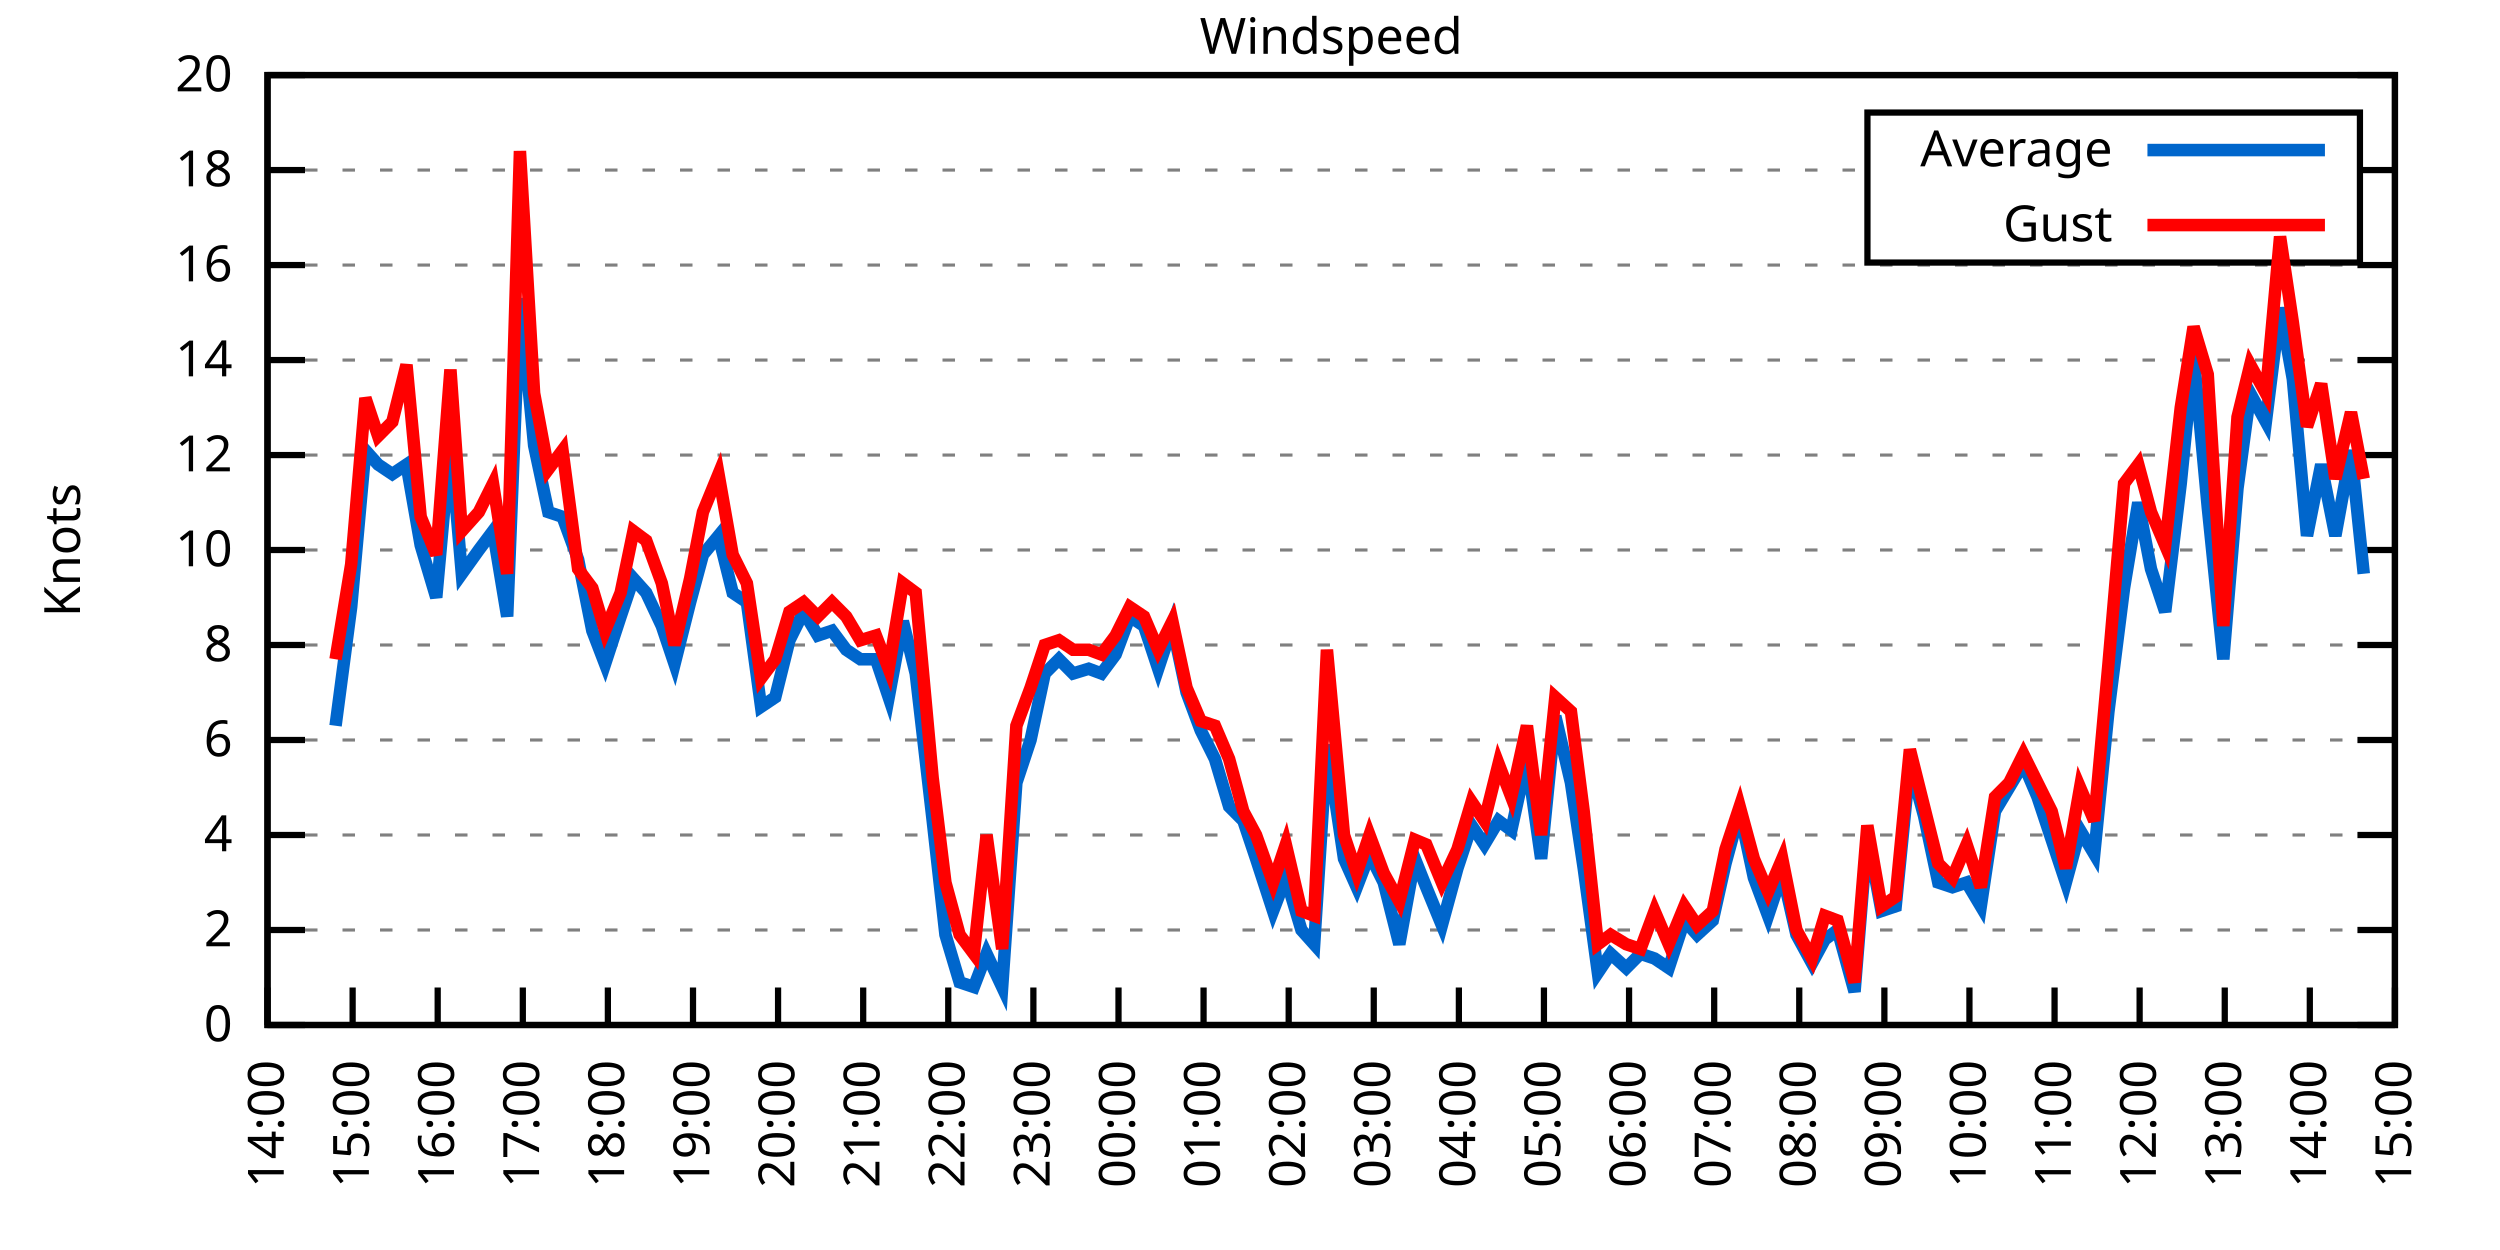
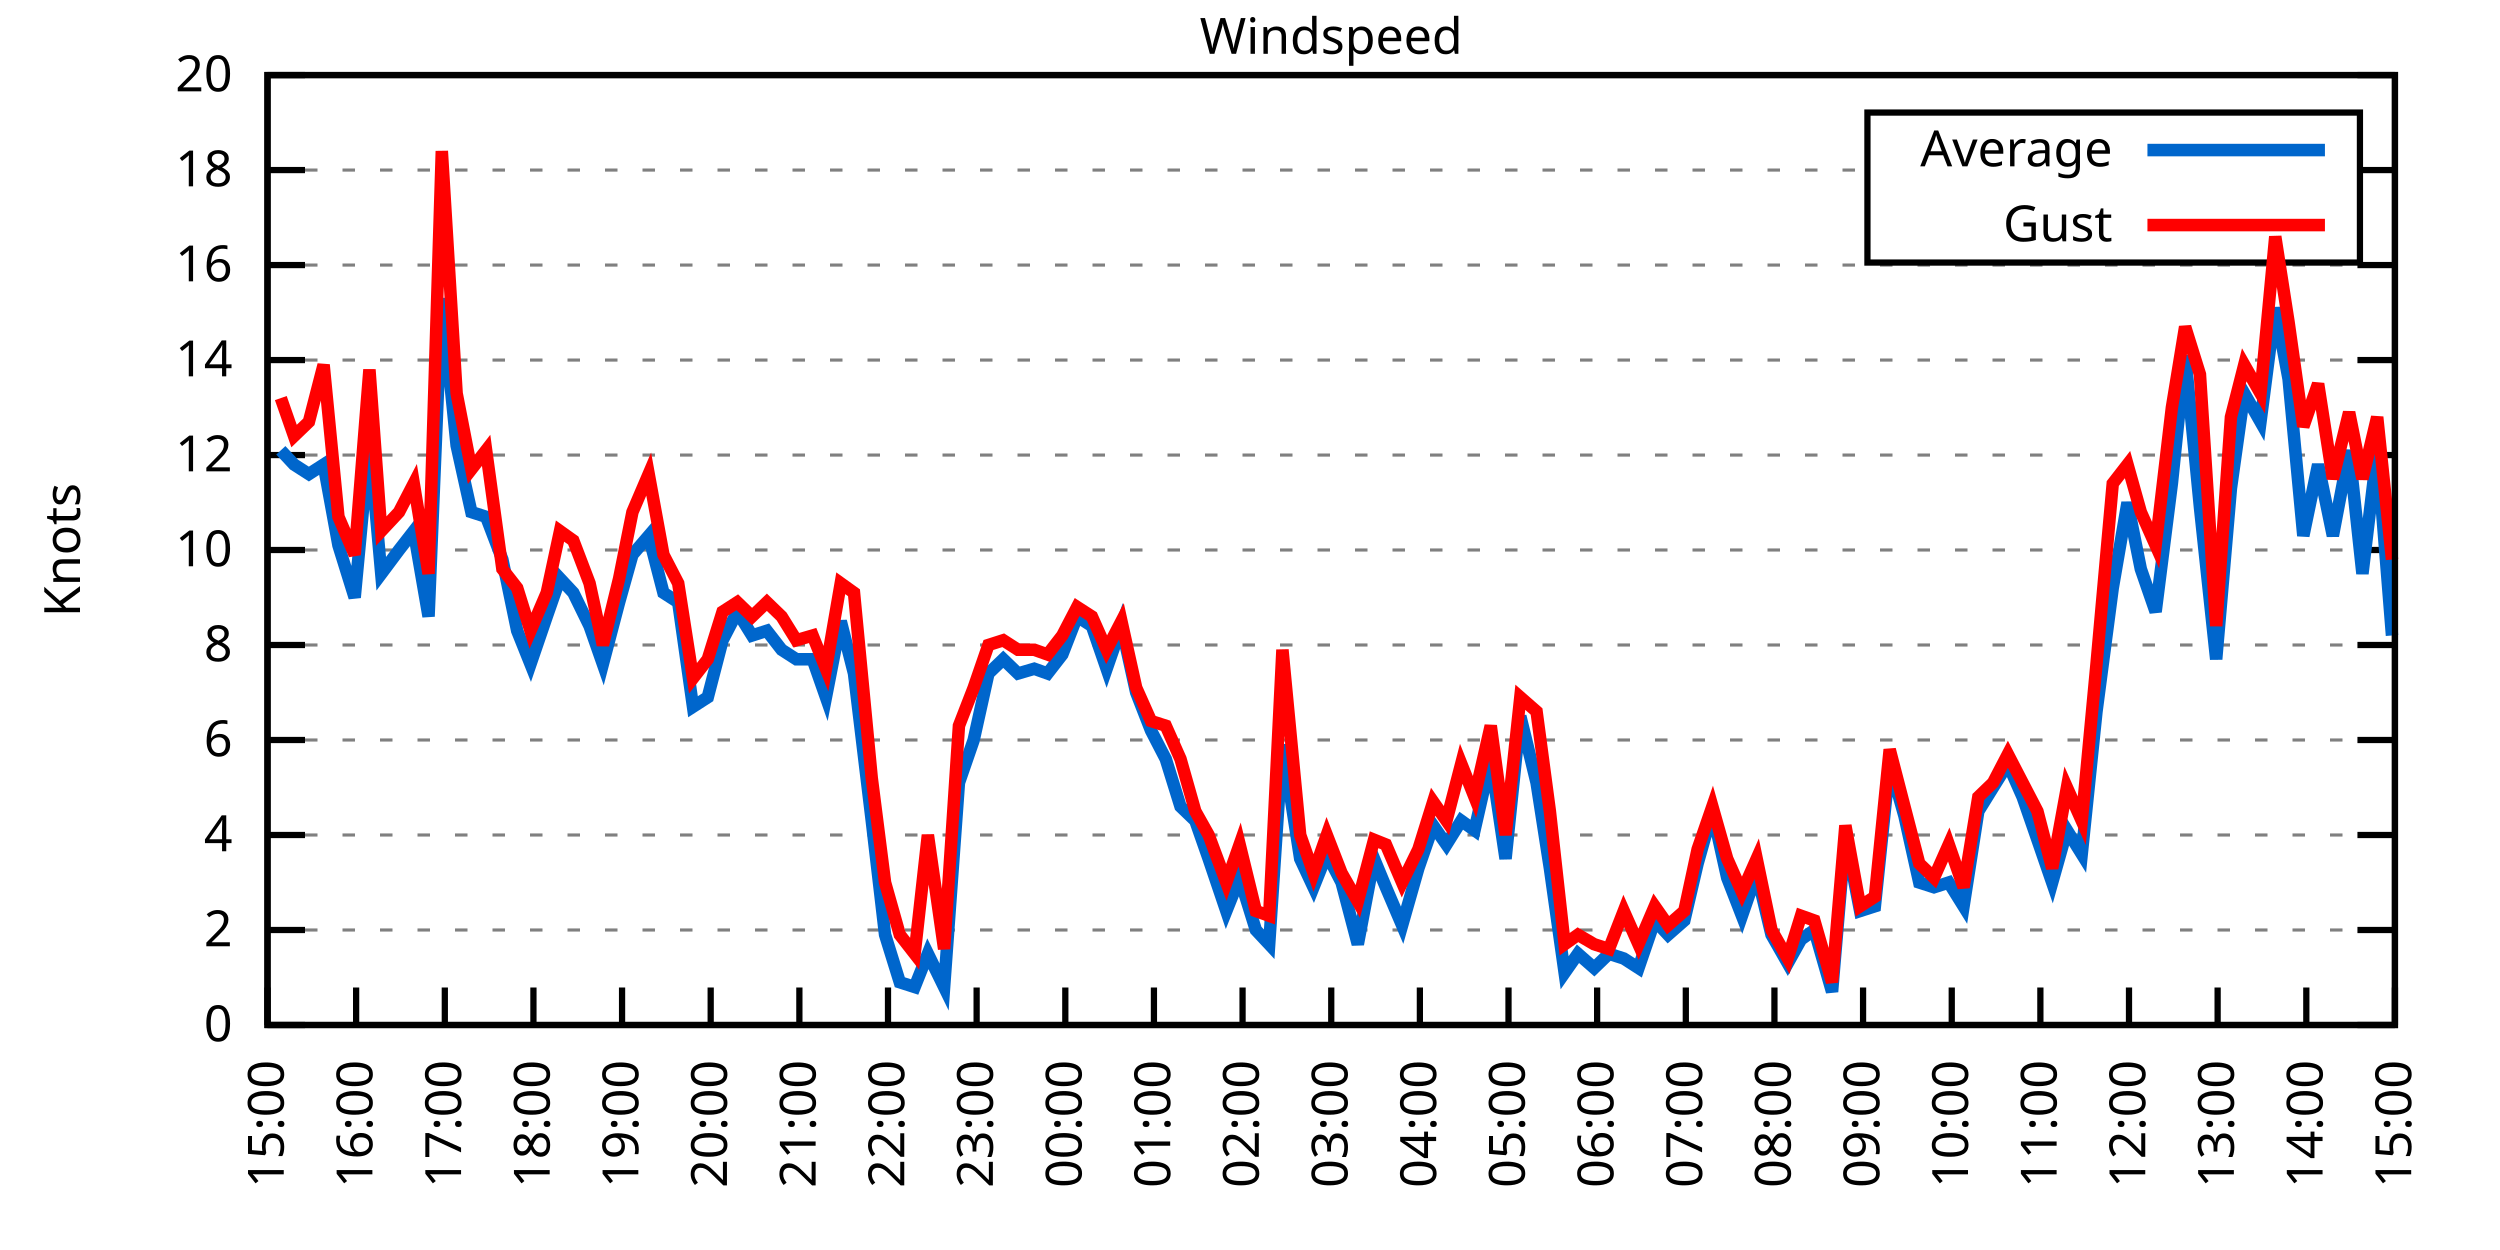
<svg xmlns="http://www.w3.org/2000/svg" xmlns:xlink="http://www.w3.org/1999/xlink" width="400" height="200" viewBox="0 0 400 200">
  <g id="gnuplot_canvas">
    <rect x="0" y="0" width="400" height="200" fill="none" />
    <defs>
      <circle id="gpDot" r="0.5" stroke-width="0.5" stroke="currentColor" />
      <path id="gpPt0" stroke-width="0.333" stroke="currentColor" d="M-1,0 h2 M0,-1 v2" />
      <path id="gpPt1" stroke-width="0.333" stroke="currentColor" d="M-1,-1 L1,1 M1,-1 L-1,1" />
      <path id="gpPt2" stroke-width="0.333" stroke="currentColor" d="M-1,0 L1,0 M0,-1 L0,1 M-1,-1 L1,1 M-1,1 L1,-1" />
      <rect id="gpPt3" stroke-width="0.333" stroke="currentColor" x="-1" y="-1" width="2" height="2" />
      <rect id="gpPt4" stroke-width="0.333" stroke="currentColor" fill="currentColor" x="-1" y="-1" width="2" height="2" />
      <circle id="gpPt5" stroke-width="0.333" stroke="currentColor" cx="0" cy="0" r="1" />
      <use xlink:href="#gpPt5" id="gpPt6" fill="currentColor" stroke="none" />
      <path id="gpPt7" stroke-width="0.333" stroke="currentColor" d="M0,-1.33 L-1.33,0.67 L1.33,0.67 z" />
      <use xlink:href="#gpPt7" id="gpPt8" fill="currentColor" stroke="none" />
      <use xlink:href="#gpPt7" id="gpPt9" stroke="currentColor" transform="rotate(180)" />
      <use xlink:href="#gpPt9" id="gpPt10" fill="currentColor" stroke="none" />
      <use xlink:href="#gpPt3" id="gpPt11" stroke="currentColor" transform="rotate(45)" />
      <use xlink:href="#gpPt11" id="gpPt12" fill="currentColor" stroke="none" />
      <path id="gpPt13" stroke-width="0.333" stroke="currentColor" d="M0,1.330 L1.265,0.411 L0.782,-1.067 L-0.782,-1.076 L-1.265,0.411 z" />
      <use xlink:href="#gpPt13" id="gpPt14" fill="currentColor" stroke="none" />
      <filter id="textbox" filterUnits="objectBoundingBox" x="0" y="0" height="1" width="1">
        <feFlood flood-color="white" flood-opacity="1" result="bgnd" />
        <feComposite in="SourceGraphic" in2="bgnd" operator="atop" />
      </filter>
      <filter id="greybox" filterUnits="objectBoundingBox" x="0" y="0" height="1" width="1">
        <feFlood flood-color="lightgrey" flood-opacity="1" result="grey" />
        <feComposite in="SourceGraphic" in2="grey" operator="atop" />
      </filter>
    </defs>
    <g fill="none" color="white" stroke="currentColor" stroke-width="1.00" stroke-linecap="butt" stroke-linejoin="miter">
</g>
    <g fill="none" color="black" stroke="currentColor" stroke-width="1.00" stroke-linecap="butt" stroke-linejoin="miter">
      <g stroke="none" shape-rendering="crispEdges">
        <polygon fill="rgb(255, 255, 255)" points="42.80,164.00 383.18,164.00 383.18,12.02 42.80,12.02 " />
      </g>
    </g>
    <g fill="none" color="black" stroke="currentColor" stroke-width="1.00" stroke-linecap="butt" stroke-linejoin="miter">
</g>
    <g fill="none" color="black" stroke="black" stroke-width="0.50" stroke-linecap="butt" stroke-linejoin="miter">
</g>
    <g fill="none" color="gray" stroke="currentColor" stroke-width="0.50" stroke-linecap="butt" stroke-linejoin="miter">
      <path stroke="gray" stroke-dasharray="2,4" class="gridline" d="M42.80,164.00 L383.19,164.00  " />
    </g>
    <g fill="none" color="gray" stroke="gray" stroke-width="1.00" stroke-linecap="butt" stroke-linejoin="miter">
</g>
    <g fill="none" color="black" stroke="currentColor" stroke-width="1.00" stroke-linecap="butt" stroke-linejoin="miter">
      <path stroke="black" d="M42.80,164.00 L48.80,164.00 M383.19,164.00 L377.19,164.00  " />
      <g transform="translate(37.20,166.60)" stroke="none" fill="black" font-family="Sans" font-size="8.00" text-anchor="end">
        <text>
          <tspan font-family="Sans"> 0</tspan>
        </text>
      </g>
    </g>
    <g fill="none" color="black" stroke="currentColor" stroke-width="1.00" stroke-linecap="butt" stroke-linejoin="miter">
</g>
    <g fill="none" color="black" stroke="black" stroke-width="0.50" stroke-linecap="butt" stroke-linejoin="miter">
</g>
    <g fill="none" color="gray" stroke="currentColor" stroke-width="0.50" stroke-linecap="butt" stroke-linejoin="miter">
      <path stroke="gray" stroke-dasharray="2,4" class="gridline" d="M42.80,148.80 L383.19,148.80  " />
    </g>
    <g fill="none" color="gray" stroke="gray" stroke-width="1.00" stroke-linecap="butt" stroke-linejoin="miter">
</g>
    <g fill="none" color="black" stroke="currentColor" stroke-width="1.00" stroke-linecap="butt" stroke-linejoin="miter">
      <path stroke="black" d="M42.80,148.80 L48.80,148.80 M383.19,148.80 L377.19,148.80  " />
      <g transform="translate(37.20,151.40)" stroke="none" fill="black" font-family="Sans" font-size="8.00" text-anchor="end">
        <text>
          <tspan font-family="Sans"> 2</tspan>
        </text>
      </g>
    </g>
    <g fill="none" color="black" stroke="currentColor" stroke-width="1.00" stroke-linecap="butt" stroke-linejoin="miter">
</g>
    <g fill="none" color="black" stroke="black" stroke-width="0.50" stroke-linecap="butt" stroke-linejoin="miter">
</g>
    <g fill="none" color="gray" stroke="currentColor" stroke-width="0.50" stroke-linecap="butt" stroke-linejoin="miter">
      <path stroke="gray" stroke-dasharray="2,4" class="gridline" d="M42.80,133.60 L383.19,133.60  " />
    </g>
    <g fill="none" color="gray" stroke="gray" stroke-width="1.00" stroke-linecap="butt" stroke-linejoin="miter">
</g>
    <g fill="none" color="black" stroke="currentColor" stroke-width="1.00" stroke-linecap="butt" stroke-linejoin="miter">
      <path stroke="black" d="M42.80,133.60 L48.80,133.60 M383.19,133.60 L377.19,133.60  " />
      <g transform="translate(37.20,136.20)" stroke="none" fill="black" font-family="Sans" font-size="8.00" text-anchor="end">
        <text>
          <tspan font-family="Sans"> 4</tspan>
        </text>
      </g>
    </g>
    <g fill="none" color="black" stroke="currentColor" stroke-width="1.00" stroke-linecap="butt" stroke-linejoin="miter">
</g>
    <g fill="none" color="black" stroke="black" stroke-width="0.50" stroke-linecap="butt" stroke-linejoin="miter">
</g>
    <g fill="none" color="gray" stroke="currentColor" stroke-width="0.50" stroke-linecap="butt" stroke-linejoin="miter">
      <path stroke="gray" stroke-dasharray="2,4" class="gridline" d="M42.80,118.40 L383.19,118.40  " />
    </g>
    <g fill="none" color="gray" stroke="gray" stroke-width="1.00" stroke-linecap="butt" stroke-linejoin="miter">
</g>
    <g fill="none" color="black" stroke="currentColor" stroke-width="1.00" stroke-linecap="butt" stroke-linejoin="miter">
      <path stroke="black" d="M42.80,118.40 L48.80,118.40 M383.19,118.40 L377.19,118.40  " />
      <g transform="translate(37.20,121.00)" stroke="none" fill="black" font-family="Sans" font-size="8.00" text-anchor="end">
        <text>
          <tspan font-family="Sans"> 6</tspan>
        </text>
      </g>
    </g>
    <g fill="none" color="black" stroke="currentColor" stroke-width="1.00" stroke-linecap="butt" stroke-linejoin="miter">
</g>
    <g fill="none" color="black" stroke="black" stroke-width="0.50" stroke-linecap="butt" stroke-linejoin="miter">
</g>
    <g fill="none" color="gray" stroke="currentColor" stroke-width="0.50" stroke-linecap="butt" stroke-linejoin="miter">
      <path stroke="gray" stroke-dasharray="2,4" class="gridline" d="M42.80,103.20 L383.19,103.20  " />
    </g>
    <g fill="none" color="gray" stroke="gray" stroke-width="1.00" stroke-linecap="butt" stroke-linejoin="miter">
</g>
    <g fill="none" color="black" stroke="currentColor" stroke-width="1.00" stroke-linecap="butt" stroke-linejoin="miter">
      <path stroke="black" d="M42.80,103.20 L48.80,103.20 M383.19,103.20 L377.19,103.20  " />
      <g transform="translate(37.20,105.80)" stroke="none" fill="black" font-family="Sans" font-size="8.00" text-anchor="end">
        <text>
          <tspan font-family="Sans"> 8</tspan>
        </text>
      </g>
    </g>
    <g fill="none" color="black" stroke="currentColor" stroke-width="1.00" stroke-linecap="butt" stroke-linejoin="miter">
</g>
    <g fill="none" color="black" stroke="black" stroke-width="0.50" stroke-linecap="butt" stroke-linejoin="miter">
</g>
    <g fill="none" color="gray" stroke="currentColor" stroke-width="0.50" stroke-linecap="butt" stroke-linejoin="miter">
      <path stroke="gray" stroke-dasharray="2,4" class="gridline" d="M42.80,88.00 L383.19,88.00  " />
    </g>
    <g fill="none" color="gray" stroke="gray" stroke-width="1.00" stroke-linecap="butt" stroke-linejoin="miter">
</g>
    <g fill="none" color="black" stroke="currentColor" stroke-width="1.00" stroke-linecap="butt" stroke-linejoin="miter">
      <path stroke="black" d="M42.80,88.00 L48.80,88.00 M383.19,88.00 L377.19,88.00  " />
      <g transform="translate(37.20,90.60)" stroke="none" fill="black" font-family="Sans" font-size="8.00" text-anchor="end">
        <text>
          <tspan font-family="Sans"> 10</tspan>
        </text>
      </g>
    </g>
    <g fill="none" color="black" stroke="currentColor" stroke-width="1.00" stroke-linecap="butt" stroke-linejoin="miter">
</g>
    <g fill="none" color="black" stroke="black" stroke-width="0.50" stroke-linecap="butt" stroke-linejoin="miter">
</g>
    <g fill="none" color="gray" stroke="currentColor" stroke-width="0.50" stroke-linecap="butt" stroke-linejoin="miter">
      <path stroke="gray" stroke-dasharray="2,4" class="gridline" d="M42.80,72.81 L383.19,72.81  " />
    </g>
    <g fill="none" color="gray" stroke="gray" stroke-width="1.00" stroke-linecap="butt" stroke-linejoin="miter">
</g>
    <g fill="none" color="black" stroke="currentColor" stroke-width="1.00" stroke-linecap="butt" stroke-linejoin="miter">
      <path stroke="black" d="M42.80,72.81 L48.80,72.81 M383.19,72.81 L377.19,72.81  " />
      <g transform="translate(37.20,75.41)" stroke="none" fill="black" font-family="Sans" font-size="8.00" text-anchor="end">
        <text>
          <tspan font-family="Sans"> 12</tspan>
        </text>
      </g>
    </g>
    <g fill="none" color="black" stroke="currentColor" stroke-width="1.00" stroke-linecap="butt" stroke-linejoin="miter">
</g>
    <g fill="none" color="black" stroke="black" stroke-width="0.50" stroke-linecap="butt" stroke-linejoin="miter">
</g>
    <g fill="none" color="gray" stroke="currentColor" stroke-width="0.50" stroke-linecap="butt" stroke-linejoin="miter">
      <path stroke="gray" stroke-dasharray="2,4" class="gridline" d="M42.80,57.61 L383.19,57.61  " />
    </g>
    <g fill="none" color="gray" stroke="gray" stroke-width="1.00" stroke-linecap="butt" stroke-linejoin="miter">
</g>
    <g fill="none" color="black" stroke="currentColor" stroke-width="1.00" stroke-linecap="butt" stroke-linejoin="miter">
      <path stroke="black" d="M42.80,57.61 L48.80,57.61 M383.19,57.61 L377.19,57.61  " />
      <g transform="translate(37.20,60.21)" stroke="none" fill="black" font-family="Sans" font-size="8.00" text-anchor="end">
        <text>
          <tspan font-family="Sans"> 14</tspan>
        </text>
      </g>
    </g>
    <g fill="none" color="black" stroke="currentColor" stroke-width="1.00" stroke-linecap="butt" stroke-linejoin="miter">
</g>
    <g fill="none" color="black" stroke="black" stroke-width="0.50" stroke-linecap="butt" stroke-linejoin="miter">
</g>
    <g fill="none" color="gray" stroke="currentColor" stroke-width="0.50" stroke-linecap="butt" stroke-linejoin="miter">
      <path stroke="gray" stroke-dasharray="2,4" class="gridline" d="M42.80,42.41 L383.19,42.41  " />
    </g>
    <g fill="none" color="gray" stroke="gray" stroke-width="1.00" stroke-linecap="butt" stroke-linejoin="miter">
</g>
    <g fill="none" color="black" stroke="currentColor" stroke-width="1.00" stroke-linecap="butt" stroke-linejoin="miter">
      <path stroke="black" d="M42.80,42.41 L48.80,42.41 M383.19,42.41 L377.19,42.41  " />
      <g transform="translate(37.20,45.01)" stroke="none" fill="black" font-family="Sans" font-size="8.00" text-anchor="end">
        <text>
          <tspan font-family="Sans"> 16</tspan>
        </text>
      </g>
    </g>
    <g fill="none" color="black" stroke="currentColor" stroke-width="1.00" stroke-linecap="butt" stroke-linejoin="miter">
</g>
    <g fill="none" color="black" stroke="black" stroke-width="0.50" stroke-linecap="butt" stroke-linejoin="miter">
</g>
    <g fill="none" color="gray" stroke="currentColor" stroke-width="0.50" stroke-linecap="butt" stroke-linejoin="miter">
      <path stroke="gray" stroke-dasharray="2,4" class="gridline" d="M42.80,27.21 L298.79,27.21 M377.59,27.21 L383.19,27.21  " />
    </g>
    <g fill="none" color="gray" stroke="gray" stroke-width="1.00" stroke-linecap="butt" stroke-linejoin="miter">
</g>
    <g fill="none" color="black" stroke="currentColor" stroke-width="1.00" stroke-linecap="butt" stroke-linejoin="miter">
      <path stroke="black" d="M42.80,27.21 L48.80,27.21 M383.19,27.21 L377.19,27.21  " />
      <g transform="translate(37.20,29.81)" stroke="none" fill="black" font-family="Sans" font-size="8.00" text-anchor="end">
        <text>
          <tspan font-family="Sans"> 18</tspan>
        </text>
      </g>
    </g>
    <g fill="none" color="black" stroke="currentColor" stroke-width="1.00" stroke-linecap="butt" stroke-linejoin="miter">
</g>
    <g fill="none" color="black" stroke="black" stroke-width="0.50" stroke-linecap="butt" stroke-linejoin="miter">
</g>
    <g fill="none" color="gray" stroke="currentColor" stroke-width="0.50" stroke-linecap="butt" stroke-linejoin="miter">
      <path stroke="gray" stroke-dasharray="2,4" class="gridline" d="M42.80,12.01 L383.19,12.01  " />
    </g>
    <g fill="none" color="gray" stroke="gray" stroke-width="1.00" stroke-linecap="butt" stroke-linejoin="miter">
</g>
    <g fill="none" color="black" stroke="currentColor" stroke-width="1.00" stroke-linecap="butt" stroke-linejoin="miter">
      <path stroke="black" d="M42.80,12.01 L48.80,12.01 M383.19,12.01 L377.19,12.01  " />
      <g transform="translate(37.20,14.61)" stroke="none" fill="black" font-family="Sans" font-size="8.00" text-anchor="end">
        <text>
          <tspan font-family="Sans"> 20</tspan>
        </text>
      </g>
    </g>
    <g fill="none" color="black" stroke="currentColor" stroke-width="1.00" stroke-linecap="butt" stroke-linejoin="miter">
      <path stroke="black" d="M42.80,164.00 L42.80,158.00  " />
      <g transform="translate(45.40,169.60) rotate(270.00)" stroke="none" fill="black" font-family="Sans" font-size="8.00" text-anchor="end">
        <text>
-           <tspan font-family="Sans">14:00</tspan>
-         </text>
-       </g>
-     </g>
-     <g fill="none" color="black" stroke="currentColor" stroke-width="1.00" stroke-linecap="butt" stroke-linejoin="miter">
-       <path stroke="black" d="M56.42,164.00 L56.42,158.00  " />
-       <g transform="translate(59.02,169.60) rotate(270.00)" stroke="none" fill="black" font-family="Sans" font-size="8.00" text-anchor="end">
-         <text>
          <tspan font-family="Sans">15:00</tspan>
        </text>
      </g>
    </g>
    <g fill="none" color="black" stroke="currentColor" stroke-width="1.00" stroke-linecap="butt" stroke-linejoin="miter">
-       <path stroke="black" d="M70.03,164.00 L70.03,158.00  " />
-       <g transform="translate(72.63,169.60) rotate(270.00)" stroke="none" fill="black" font-family="Sans" font-size="8.00" text-anchor="end">
+       <path stroke="black" d="M56.98,164.00 L56.98,158.00  " />
+       <g transform="translate(59.58,169.60) rotate(270.00)" stroke="none" fill="black" font-family="Sans" font-size="8.00" text-anchor="end">
        <text>
          <tspan font-family="Sans">16:00</tspan>
        </text>
      </g>
    </g>
    <g fill="none" color="black" stroke="currentColor" stroke-width="1.00" stroke-linecap="butt" stroke-linejoin="miter">
-       <path stroke="black" d="M83.65,164.00 L83.65,158.00  " />
-       <g transform="translate(86.25,169.60) rotate(270.00)" stroke="none" fill="black" font-family="Sans" font-size="8.00" text-anchor="end">
+       <path stroke="black" d="M71.17,164.00 L71.17,158.00  " />
+       <g transform="translate(73.77,169.60) rotate(270.00)" stroke="none" fill="black" font-family="Sans" font-size="8.00" text-anchor="end">
        <text>
          <tspan font-family="Sans">17:00</tspan>
        </text>
      </g>
    </g>
    <g fill="none" color="black" stroke="currentColor" stroke-width="1.00" stroke-linecap="butt" stroke-linejoin="miter">
-       <path stroke="black" d="M97.26,164.00 L97.26,158.00  " />
-       <g transform="translate(99.86,169.60) rotate(270.00)" stroke="none" fill="black" font-family="Sans" font-size="8.00" text-anchor="end">
+       <path stroke="black" d="M85.35,164.00 L85.35,158.00  " />
+       <g transform="translate(87.95,169.60) rotate(270.00)" stroke="none" fill="black" font-family="Sans" font-size="8.00" text-anchor="end">
        <text>
          <tspan font-family="Sans">18:00</tspan>
        </text>
      </g>
    </g>
    <g fill="none" color="black" stroke="currentColor" stroke-width="1.00" stroke-linecap="butt" stroke-linejoin="miter">
-       <path stroke="black" d="M110.88,164.00 L110.88,158.00  " />
-       <g transform="translate(113.48,169.60) rotate(270.00)" stroke="none" fill="black" font-family="Sans" font-size="8.00" text-anchor="end">
+       <path stroke="black" d="M99.53,164.00 L99.53,158.00  " />
+       <g transform="translate(102.13,169.60) rotate(270.00)" stroke="none" fill="black" font-family="Sans" font-size="8.00" text-anchor="end">
        <text>
          <tspan font-family="Sans">19:00</tspan>
        </text>
      </g>
    </g>
    <g fill="none" color="black" stroke="currentColor" stroke-width="1.00" stroke-linecap="butt" stroke-linejoin="miter">
-       <path stroke="black" d="M124.49,164.00 L124.49,158.00  " />
-       <g transform="translate(127.09,169.60) rotate(270.00)" stroke="none" fill="black" font-family="Sans" font-size="8.00" text-anchor="end">
+       <path stroke="black" d="M113.71,164.00 L113.71,158.00  " />
+       <g transform="translate(116.31,169.60) rotate(270.00)" stroke="none" fill="black" font-family="Sans" font-size="8.00" text-anchor="end">
        <text>
          <tspan font-family="Sans">20:00</tspan>
        </text>
      </g>
    </g>
    <g fill="none" color="black" stroke="currentColor" stroke-width="1.00" stroke-linecap="butt" stroke-linejoin="miter">
-       <path stroke="black" d="M138.11,164.00 L138.11,158.00  " />
-       <g transform="translate(140.71,169.60) rotate(270.00)" stroke="none" fill="black" font-family="Sans" font-size="8.00" text-anchor="end">
+       <path stroke="black" d="M127.90,164.00 L127.90,158.00  " />
+       <g transform="translate(130.50,169.60) rotate(270.00)" stroke="none" fill="black" font-family="Sans" font-size="8.00" text-anchor="end">
        <text>
          <tspan font-family="Sans">21:00</tspan>
        </text>
      </g>
    </g>
    <g fill="none" color="black" stroke="currentColor" stroke-width="1.00" stroke-linecap="butt" stroke-linejoin="miter">
-       <path stroke="black" d="M151.72,164.00 L151.72,158.00  " />
-       <g transform="translate(154.32,169.60) rotate(270.00)" stroke="none" fill="black" font-family="Sans" font-size="8.00" text-anchor="end">
+       <path stroke="black" d="M142.08,164.00 L142.08,158.00  " />
+       <g transform="translate(144.68,169.60) rotate(270.00)" stroke="none" fill="black" font-family="Sans" font-size="8.00" text-anchor="end">
        <text>
          <tspan font-family="Sans">22:00</tspan>
        </text>
      </g>
    </g>
    <g fill="none" color="black" stroke="currentColor" stroke-width="1.00" stroke-linecap="butt" stroke-linejoin="miter">
-       <path stroke="black" d="M165.34,164.00 L165.34,158.00  " />
-       <g transform="translate(167.94,169.60) rotate(270.00)" stroke="none" fill="black" font-family="Sans" font-size="8.00" text-anchor="end">
+       <path stroke="black" d="M156.26,164.00 L156.26,158.00  " />
+       <g transform="translate(158.86,169.60) rotate(270.00)" stroke="none" fill="black" font-family="Sans" font-size="8.00" text-anchor="end">
        <text>
          <tspan font-family="Sans">23:00</tspan>
        </text>
      </g>
    </g>
    <g fill="none" color="black" stroke="currentColor" stroke-width="1.00" stroke-linecap="butt" stroke-linejoin="miter">
-       <path stroke="black" d="M178.96,164.00 L178.96,158.00  " />
-       <g transform="translate(181.56,169.60) rotate(270.00)" stroke="none" fill="black" font-family="Sans" font-size="8.00" text-anchor="end">
+       <path stroke="black" d="M170.45,164.00 L170.45,158.00  " />
+       <g transform="translate(173.05,169.60) rotate(270.00)" stroke="none" fill="black" font-family="Sans" font-size="8.00" text-anchor="end">
        <text>
          <tspan font-family="Sans">00:00</tspan>
        </text>
      </g>
    </g>
    <g fill="none" color="black" stroke="currentColor" stroke-width="1.00" stroke-linecap="butt" stroke-linejoin="miter">
-       <path stroke="black" d="M192.57,164.00 L192.57,158.00  " />
-       <g transform="translate(195.17,169.60) rotate(270.00)" stroke="none" fill="black" font-family="Sans" font-size="8.00" text-anchor="end">
+       <path stroke="black" d="M184.63,164.00 L184.63,158.00  " />
+       <g transform="translate(187.23,169.60) rotate(270.00)" stroke="none" fill="black" font-family="Sans" font-size="8.00" text-anchor="end">
        <text>
          <tspan font-family="Sans">01:00</tspan>
        </text>
      </g>
    </g>
    <g fill="none" color="black" stroke="currentColor" stroke-width="1.00" stroke-linecap="butt" stroke-linejoin="miter">
-       <path stroke="black" d="M206.19,164.00 L206.19,158.00  " />
-       <g transform="translate(208.79,169.60) rotate(270.00)" stroke="none" fill="black" font-family="Sans" font-size="8.00" text-anchor="end">
+       <path stroke="black" d="M198.81,164.00 L198.81,158.00  " />
+       <g transform="translate(201.41,169.60) rotate(270.00)" stroke="none" fill="black" font-family="Sans" font-size="8.00" text-anchor="end">
        <text>
          <tspan font-family="Sans">02:00</tspan>
        </text>
      </g>
    </g>
    <g fill="none" color="black" stroke="currentColor" stroke-width="1.00" stroke-linecap="butt" stroke-linejoin="miter">
-       <path stroke="black" d="M219.80,164.00 L219.80,158.00  " />
-       <g transform="translate(222.40,169.60) rotate(270.00)" stroke="none" fill="black" font-family="Sans" font-size="8.00" text-anchor="end">
+       <path stroke="black" d="M213.00,164.00 L213.00,158.00  " />
+       <g transform="translate(215.60,169.60) rotate(270.00)" stroke="none" fill="black" font-family="Sans" font-size="8.00" text-anchor="end">
        <text>
          <tspan font-family="Sans">03:00</tspan>
        </text>
      </g>
    </g>
    <g fill="none" color="black" stroke="currentColor" stroke-width="1.00" stroke-linecap="butt" stroke-linejoin="miter">
-       <path stroke="black" d="M233.42,164.00 L233.42,158.00  " />
-       <g transform="translate(236.02,169.60) rotate(270.00)" stroke="none" fill="black" font-family="Sans" font-size="8.00" text-anchor="end">
+       <path stroke="black" d="M227.18,164.00 L227.18,158.00  " />
+       <g transform="translate(229.78,169.60) rotate(270.00)" stroke="none" fill="black" font-family="Sans" font-size="8.00" text-anchor="end">
        <text>
          <tspan font-family="Sans">04:00</tspan>
        </text>
      </g>
    </g>
    <g fill="none" color="black" stroke="currentColor" stroke-width="1.00" stroke-linecap="butt" stroke-linejoin="miter">
-       <path stroke="black" d="M247.03,164.00 L247.03,158.00  " />
-       <g transform="translate(249.63,169.60) rotate(270.00)" stroke="none" fill="black" font-family="Sans" font-size="8.00" text-anchor="end">
+       <path stroke="black" d="M241.36,164.00 L241.36,158.00  " />
+       <g transform="translate(243.96,169.60) rotate(270.00)" stroke="none" fill="black" font-family="Sans" font-size="8.00" text-anchor="end">
        <text>
          <tspan font-family="Sans">05:00</tspan>
        </text>
      </g>
    </g>
    <g fill="none" color="black" stroke="currentColor" stroke-width="1.00" stroke-linecap="butt" stroke-linejoin="miter">
-       <path stroke="black" d="M260.65,164.00 L260.65,158.00  " />
-       <g transform="translate(263.25,169.60) rotate(270.00)" stroke="none" fill="black" font-family="Sans" font-size="8.00" text-anchor="end">
+       <path stroke="black" d="M255.54,164.00 L255.54,158.00  " />
+       <g transform="translate(258.14,169.60) rotate(270.00)" stroke="none" fill="black" font-family="Sans" font-size="8.00" text-anchor="end">
        <text>
          <tspan font-family="Sans">06:00</tspan>
        </text>
      </g>
    </g>
    <g fill="none" color="black" stroke="currentColor" stroke-width="1.00" stroke-linecap="butt" stroke-linejoin="miter">
-       <path stroke="black" d="M274.27,164.00 L274.27,158.00  " />
-       <g transform="translate(276.87,169.60) rotate(270.00)" stroke="none" fill="black" font-family="Sans" font-size="8.00" text-anchor="end">
+       <path stroke="black" d="M269.73,164.00 L269.73,158.00  " />
+       <g transform="translate(272.33,169.60) rotate(270.00)" stroke="none" fill="black" font-family="Sans" font-size="8.00" text-anchor="end">
        <text>
          <tspan font-family="Sans">07:00</tspan>
        </text>
      </g>
    </g>
    <g fill="none" color="black" stroke="currentColor" stroke-width="1.00" stroke-linecap="butt" stroke-linejoin="miter">
-       <path stroke="black" d="M287.88,164.00 L287.88,158.00  " />
-       <g transform="translate(290.48,169.60) rotate(270.00)" stroke="none" fill="black" font-family="Sans" font-size="8.00" text-anchor="end">
+       <path stroke="black" d="M283.91,164.00 L283.91,158.00  " />
+       <g transform="translate(286.51,169.60) rotate(270.00)" stroke="none" fill="black" font-family="Sans" font-size="8.00" text-anchor="end">
        <text>
          <tspan font-family="Sans">08:00</tspan>
        </text>
      </g>
    </g>
    <g fill="none" color="black" stroke="currentColor" stroke-width="1.00" stroke-linecap="butt" stroke-linejoin="miter">
-       <path stroke="black" d="M301.50,164.00 L301.50,158.00  " />
-       <g transform="translate(304.10,169.60) rotate(270.00)" stroke="none" fill="black" font-family="Sans" font-size="8.00" text-anchor="end">
+       <path stroke="black" d="M298.09,164.00 L298.09,158.00  " />
+       <g transform="translate(300.69,169.60) rotate(270.00)" stroke="none" fill="black" font-family="Sans" font-size="8.00" text-anchor="end">
        <text>
          <tspan font-family="Sans">09:00</tspan>
        </text>
      </g>
    </g>
    <g fill="none" color="black" stroke="currentColor" stroke-width="1.00" stroke-linecap="butt" stroke-linejoin="miter">
-       <path stroke="black" d="M315.11,164.00 L315.11,158.00  " />
-       <g transform="translate(317.71,169.60) rotate(270.00)" stroke="none" fill="black" font-family="Sans" font-size="8.00" text-anchor="end">
+       <path stroke="black" d="M312.28,164.00 L312.28,158.00  " />
+       <g transform="translate(314.88,169.60) rotate(270.00)" stroke="none" fill="black" font-family="Sans" font-size="8.00" text-anchor="end">
        <text>
          <tspan font-family="Sans">10:00</tspan>
        </text>
      </g>
    </g>
    <g fill="none" color="black" stroke="currentColor" stroke-width="1.00" stroke-linecap="butt" stroke-linejoin="miter">
-       <path stroke="black" d="M328.73,164.00 L328.73,158.00  " />
-       <g transform="translate(331.33,169.60) rotate(270.00)" stroke="none" fill="black" font-family="Sans" font-size="8.00" text-anchor="end">
+       <path stroke="black" d="M326.46,164.00 L326.46,158.00  " />
+       <g transform="translate(329.06,169.60) rotate(270.00)" stroke="none" fill="black" font-family="Sans" font-size="8.00" text-anchor="end">
        <text>
          <tspan font-family="Sans">11:00</tspan>
        </text>
      </g>
    </g>
    <g fill="none" color="black" stroke="currentColor" stroke-width="1.00" stroke-linecap="butt" stroke-linejoin="miter">
-       <path stroke="black" d="M342.34,164.00 L342.34,158.00  " />
-       <g transform="translate(344.94,169.60) rotate(270.00)" stroke="none" fill="black" font-family="Sans" font-size="8.00" text-anchor="end">
+       <path stroke="black" d="M340.64,164.00 L340.64,158.00  " />
+       <g transform="translate(343.24,169.60) rotate(270.00)" stroke="none" fill="black" font-family="Sans" font-size="8.00" text-anchor="end">
        <text>
          <tspan font-family="Sans">12:00</tspan>
        </text>
      </g>
    </g>
    <g fill="none" color="black" stroke="currentColor" stroke-width="1.00" stroke-linecap="butt" stroke-linejoin="miter">
-       <path stroke="black" d="M355.96,164.00 L355.96,158.00  " />
-       <g transform="translate(358.56,169.60) rotate(270.00)" stroke="none" fill="black" font-family="Sans" font-size="8.00" text-anchor="end">
+       <path stroke="black" d="M354.82,164.00 L354.82,158.00  " />
+       <g transform="translate(357.42,169.60) rotate(270.00)" stroke="none" fill="black" font-family="Sans" font-size="8.00" text-anchor="end">
        <text>
          <tspan font-family="Sans">13:00</tspan>
        </text>
      </g>
    </g>
    <g fill="none" color="black" stroke="currentColor" stroke-width="1.00" stroke-linecap="butt" stroke-linejoin="miter">
-       <path stroke="black" d="M369.57,164.00 L369.57,158.00  " />
-       <g transform="translate(372.17,169.60) rotate(270.00)" stroke="none" fill="black" font-family="Sans" font-size="8.00" text-anchor="end">
+       <path stroke="black" d="M369.01,164.00 L369.01,158.00  " />
+       <g transform="translate(371.61,169.60) rotate(270.00)" stroke="none" fill="black" font-family="Sans" font-size="8.00" text-anchor="end">
        <text>
          <tspan font-family="Sans">14:00</tspan>
        </text>
      </g>
    </g>
    <g fill="none" color="black" stroke="currentColor" stroke-width="1.00" stroke-linecap="butt" stroke-linejoin="miter">
      <path stroke="black" d="M383.19,164.00 L383.19,158.00  " />
      <g transform="translate(385.79,169.60) rotate(270.00)" stroke="none" fill="black" font-family="Sans" font-size="8.00" text-anchor="end">
        <text>
          <tspan font-family="Sans">15:00</tspan>
        </text>
      </g>
    </g>
    <g fill="none" color="black" stroke="currentColor" stroke-width="1.00" stroke-linecap="butt" stroke-linejoin="miter">
</g>
    <g fill="none" color="black" stroke="currentColor" stroke-width="1.00" stroke-linecap="butt" stroke-linejoin="miter">
      <path stroke="black" d="M42.80,12.01 L42.80,164.00 L383.19,164.00 L383.19,12.01 L42.80,12.01 Z  " />
    </g>
    <g fill="none" color="black" stroke="currentColor" stroke-width="1.00" stroke-linecap="butt" stroke-linejoin="miter">
</g>
    <g fill="none" color="black" stroke="currentColor" stroke-width="1.00" stroke-linecap="butt" stroke-linejoin="miter">
      <path stroke="black" d="M298.79,42.01 L298.79,18.01 L377.59,18.01 L377.59,42.01 L298.79,42.01 Z  " />
    </g>
    <g id="Windspeed_plot_1">
      <g fill="none" color="white" stroke="black" stroke-width="2.00" stroke-linecap="butt" stroke-linejoin="miter">
</g>
      <g fill="none" color="black" stroke="currentColor" stroke-width="2.00" stroke-linecap="butt" stroke-linejoin="miter">
        <g transform="translate(337.99,26.61)" stroke="none" fill="black" font-family="Sans" font-size="8.00" text-anchor="end">
          <text>
            <tspan font-family="Sans">Average</tspan>
          </text>
        </g>
      </g>
      <g fill="none" color="black" stroke="currentColor" stroke-width="2.00" stroke-linecap="butt" stroke-linejoin="miter">
-         <path stroke="rgb(  0, 102, 204)" d="M343.59,24.01 L371.99,24.01 M53.69,116.12 L56.19,97.12 L58.46,72.05 L60.50,74.33 L62.77,75.85 L65.04,74.33   L67.31,87.25 L69.80,95.60 L72.07,70.53 L73.89,91.80 L76.61,88.00 L78.88,84.97 L81.15,98.64 L83.19,47.73   L85.46,71.29 L87.73,81.93 L90.00,82.69 L92.50,89.52 L94.77,100.92 L96.81,106.24 L99.30,98.64 L101.35,92.56   L103.39,94.84 L105.89,100.16 L107.93,106.24 L110.42,96.36 L112.47,88.76 L114.96,85.73 L117.23,94.84 L119.50,96.36   L121.77,113.08 L124.04,111.56 L126.31,102.44 L128.58,97.88 L130.85,101.68 L133.12,100.92 L135.39,103.96 L137.66,105.48   L140.15,105.48 L142.19,111.56 L144.46,99.40 L146.51,107.76 L149.23,131.32 L151.27,149.56 L153.54,157.16 L155.81,157.92   L157.85,152.60 L160.35,157.92 L162.62,125.24 L164.89,118.40 L167.16,107.76 L169.43,105.48 L171.69,107.76 L174.19,107.00   L176.23,107.76 L178.50,104.72 L180.77,98.64 L183.04,100.16 L185.31,107.00 L187.58,100.16 L189.85,110.80 L192.12,116.88   L194.39,121.44 L196.66,129.04 L198.93,131.32 L200.97,137.40 L203.69,145.76 L205.73,140.44 L208.23,148.80 L210.27,151.08   L212.31,119.16 L215.04,137.40 L217.08,141.96 L219.12,136.64 L221.39,141.20 L223.89,151.08 L226.38,137.40 L228.20,141.96   L230.70,148.04 L233.19,138.92 L235.46,132.08 L237.50,135.12 L239.77,131.32 L241.81,132.84 L244.31,121.44 L246.58,137.40   L248.85,114.60 L251.35,125.24 L253.39,138.92 L255.66,155.64 L257.70,152.60 L260.20,154.88 L262.47,152.60 L264.73,153.36   L267.00,154.88 L269.50,147.28 L271.54,149.56 L274.04,147.28 L276.08,138.16 L278.35,129.80 L280.62,140.44 L282.89,146.52   L285.16,139.68 L287.43,149.56 L289.92,154.12 L291.97,150.32 L294.01,148.80 L296.73,158.68 L298.77,133.60 L301.04,145.76   L303.31,145.00 L305.58,122.20 L307.85,130.56 L310.12,141.20 L312.39,141.96 L314.66,141.20 L316.93,145.00 L319.20,129.80   L321.47,126.00 L323.74,122.20 L326.00,127.52 L328.27,134.36 L330.54,141.20 L332.81,132.84 L335.08,136.64 L337.35,113.84   L339.85,94.08 L342.12,80.41 L344.16,91.04 L346.43,97.88 L348.92,77.37 L350.97,56.85 L353.24,81.17 L355.73,105.48   L358.00,78.13 L360.04,62.93 L362.54,67.49 L364.81,49.25 L366.85,60.65 L369.12,85.73 L371.39,74.33 L373.66,85.73   L376.16,72.05 L378.20,91.80  " />
+         <path stroke="rgb(  0, 102, 204)" d="M343.59,24.01 L371.99,24.01 M44.93,72.05 L47.05,74.33 L49.42,75.85 L51.78,74.33 L54.15,87.25 L56.75,95.60   L59.11,70.53 L61.00,91.80 L63.84,88.00 L66.20,84.97 L68.57,98.64 L70.69,47.73 L73.06,71.29 L75.42,81.93   L77.78,82.69 L80.38,89.52 L82.75,100.92 L84.88,106.24 L87.48,98.64 L89.60,92.56 L91.73,94.84 L94.33,100.16   L96.46,106.24 L99.06,96.36 L101.19,88.76 L103.79,85.73 L106.15,94.84 L108.51,96.36 L110.88,113.08 L113.24,111.56   L115.61,102.44 L117.97,97.88 L120.33,101.68 L122.70,100.92 L125.06,103.96 L127.42,105.48 L130.02,105.48 L132.15,111.56   L134.52,99.40 L136.64,107.76 L139.48,131.32 L141.61,149.56 L143.97,157.16 L146.34,157.92 L148.46,152.60 L151.06,157.92   L153.43,125.24 L155.79,118.40 L158.15,107.76 L160.52,105.48 L162.88,107.76 L165.48,107.00 L167.61,107.76 L169.97,104.72   L172.34,98.64 L174.70,100.16 L177.06,107.00 L179.43,100.16 L181.79,110.80 L184.16,116.88 L186.52,121.44 L188.88,129.04   L191.25,131.32 L193.38,137.40 L196.21,145.76 L198.34,140.44 L200.94,148.80 L203.07,151.08 L205.19,119.16 L208.03,137.40   L210.16,141.96 L212.29,136.64 L214.65,141.20 L217.25,151.08 L219.85,137.40 L221.74,141.96 L224.34,148.04 L226.94,138.92   L229.31,132.08 L231.43,135.12 L233.80,131.32 L235.92,132.84 L238.52,121.44 L240.89,137.40 L243.25,114.60 L245.85,125.24   L247.98,138.92 L250.34,155.64 L252.47,152.60 L255.07,154.88 L257.43,152.60 L259.80,153.36 L262.16,154.88 L264.76,147.28   L266.89,149.56 L269.49,147.28 L271.62,138.16 L273.98,129.80 L276.35,140.44 L278.71,146.52 L281.07,139.68 L283.44,149.56   L286.04,154.12 L288.16,150.32 L290.29,148.80 L293.13,158.68 L295.26,133.60 L297.62,145.76 L299.98,145.00 L302.35,122.20   L304.71,130.56 L307.08,141.20 L309.44,141.96 L311.80,141.20 L314.17,145.00 L316.53,129.80 L318.89,126.00 L321.26,122.20   L323.62,127.52 L325.99,134.36 L328.35,141.20 L330.71,132.84 L333.08,136.64 L335.44,113.84 L338.04,94.08 L340.40,80.41   L342.53,91.04 L344.90,97.88 L347.50,77.37 L349.62,56.85 L351.99,81.17 L354.59,105.48 L356.95,78.13 L359.08,62.93   L361.68,67.49 L364.04,49.25 L366.17,60.65 L368.53,85.73 L370.90,74.33 L373.26,85.73 L375.86,72.05 L377.99,91.80   L380.35,72.05 L382.72,101.68  " />
      </g>
    </g>
    <g id="Windspeed_plot_2">
      <g fill="none" color="black" stroke="currentColor" stroke-width="2.00" stroke-linecap="butt" stroke-linejoin="miter">
        <g transform="translate(337.99,38.61)" stroke="none" fill="black" font-family="Sans" font-size="8.00" text-anchor="end">
          <text>
            <tspan font-family="Sans">Gust</tspan>
          </text>
        </g>
      </g>
      <g fill="none" color="black" stroke="currentColor" stroke-width="2.00" stroke-linecap="butt" stroke-linejoin="miter">
-         <path stroke="rgb(255,   0,   0)" d="M343.59,36.01 L371.99,36.01 M53.69,105.48 L56.19,90.28 L58.46,63.69 L60.50,69.77 L62.77,67.49 L65.04,58.37   L67.31,82.69 L69.80,88.76 L72.07,59.13 L73.89,84.97 L76.61,81.93 L78.88,77.37 L81.15,91.80 L83.19,24.17   L85.46,62.93 L87.73,75.09 L90.00,72.05 L92.50,91.04 L94.77,94.08 L96.81,100.92 L99.30,94.84 L101.35,84.97   L103.39,86.49 L105.89,93.32 L107.93,103.20 L110.42,92.56 L112.47,81.93 L114.96,75.85 L117.23,88.76 L119.50,93.32   L121.77,108.52 L124.04,105.48 L126.31,97.88 L128.58,96.36 L130.85,98.64 L133.12,96.36 L135.39,98.64 L137.66,102.44   L140.15,101.68 L142.19,107.00 L144.46,93.32 L146.51,94.84 L149.23,124.48 L151.27,141.20 L153.54,149.56 L155.81,152.60   L157.85,133.60 L160.35,151.84 L162.62,116.12 L164.89,110.04 L167.16,103.20 L169.43,102.44 L171.69,103.96 L174.19,103.96   L176.23,104.72 L178.50,101.68 L180.77,97.12 L183.04,98.64 L185.31,103.96 L187.58,99.40 L189.85,110.04 L192.12,115.36   L194.39,116.12 L196.66,121.44 L198.93,129.80 L200.97,133.60 L203.69,141.20 L205.73,135.12 L208.23,145.76 L210.27,146.52   L212.31,103.96 L215.04,133.60 L217.08,139.68 L219.12,133.60 L221.39,139.68 L223.89,144.24 L226.38,134.36 L228.20,135.12   L230.70,141.20 L233.19,135.88 L235.46,128.28 L237.50,131.32 L239.77,122.20 L241.81,127.52 L244.31,116.12 L246.58,133.60   L248.85,111.56 L251.35,113.84 L253.39,129.80 L255.66,151.08 L257.70,149.56 L260.20,151.08 L262.47,151.84 L264.73,145.76   L267.00,151.08 L269.50,145.00 L271.54,148.04 L274.04,145.76 L276.08,135.88 L278.35,129.04 L280.62,137.40 L282.89,142.72   L285.16,137.40 L287.43,148.80 L289.92,153.36 L291.97,146.52 L294.01,147.28 L296.73,157.16 L298.77,132.08 L301.04,145.00   L303.31,143.48 L305.58,119.92 L307.85,129.04 L310.12,138.16 L312.39,140.44 L314.66,135.12 L316.93,141.96 L319.20,127.52   L321.47,125.24 L323.74,120.68 L326.00,125.24 L328.27,129.80 L330.54,138.92 L332.81,126.00 L335.08,131.32 L337.35,106.24   L339.85,77.37 L342.12,74.33 L344.16,81.93 L346.43,87.25 L348.92,65.21 L350.97,52.29 L353.24,59.89 L355.73,100.16   L358.00,66.73 L360.04,58.37 L362.54,62.93 L364.81,37.85 L366.85,51.53 L369.12,68.25 L371.39,61.41 L373.66,76.61   L376.16,65.97 L378.20,76.61  " />
+         <path stroke="rgb(255,   0,   0)" d="M343.59,36.01 L371.99,36.01 M44.93,63.69 L47.05,69.77 L49.42,67.49 L51.78,58.37 L54.15,82.69 L56.75,88.76   L59.11,59.13 L61.00,84.97 L63.84,81.93 L66.20,77.37 L68.57,91.80 L70.69,24.17 L73.06,62.93 L75.42,75.09   L77.78,72.05 L80.38,91.04 L82.75,94.08 L84.88,100.92 L87.48,94.84 L89.60,84.97 L91.73,86.49 L94.33,93.32   L96.46,103.20 L99.06,92.56 L101.19,81.93 L103.79,75.85 L106.15,88.76 L108.51,93.32 L110.88,108.52 L113.24,105.48   L115.61,97.88 L117.97,96.36 L120.33,98.64 L122.70,96.36 L125.06,98.64 L127.42,102.44 L130.02,101.68 L132.15,107.00   L134.52,93.32 L136.64,94.84 L139.48,124.48 L141.61,141.20 L143.97,149.56 L146.34,152.60 L148.46,133.60 L151.06,151.84   L153.43,116.12 L155.79,110.04 L158.15,103.20 L160.52,102.44 L162.88,103.96 L165.48,103.96 L167.61,104.72 L169.97,101.68   L172.34,97.12 L174.70,98.64 L177.06,103.96 L179.43,99.40 L181.79,110.04 L184.16,115.36 L186.52,116.12 L188.88,121.44   L191.25,129.80 L193.38,133.60 L196.21,141.20 L198.34,135.12 L200.94,145.76 L203.07,146.52 L205.19,103.96 L208.03,133.60   L210.16,139.68 L212.29,133.60 L214.65,139.68 L217.25,144.24 L219.85,134.36 L221.74,135.12 L224.34,141.20 L226.94,135.88   L229.31,128.28 L231.43,131.32 L233.80,122.20 L235.92,127.52 L238.52,116.12 L240.89,133.60 L243.25,111.56 L245.85,113.84   L247.98,129.80 L250.34,151.08 L252.47,149.56 L255.07,151.08 L257.43,151.84 L259.80,145.76 L262.16,151.08 L264.76,145.00   L266.89,148.04 L269.49,145.76 L271.62,135.88 L273.98,129.04 L276.35,137.40 L278.71,142.72 L281.07,137.40 L283.44,148.80   L286.04,153.36 L288.16,146.52 L290.29,147.28 L293.13,157.16 L295.26,132.08 L297.62,145.00 L299.98,143.48 L302.35,119.92   L304.71,129.04 L307.08,138.16 L309.44,140.44 L311.80,135.12 L314.17,141.96 L316.53,127.52 L318.89,125.24 L321.26,120.68   L323.62,125.24 L325.99,129.80 L328.35,138.92 L330.71,126.00 L333.08,131.32 L335.44,106.24 L338.04,77.37 L340.40,74.33   L342.53,81.93 L344.90,87.25 L347.50,65.21 L349.62,52.29 L351.99,59.89 L354.59,100.16 L356.95,66.73 L359.08,58.37   L361.68,62.93 L364.04,37.85 L366.17,51.53 L368.53,68.25 L370.90,61.41 L373.26,76.61 L375.86,65.97 L377.99,76.61   L380.35,66.73 L382.72,89.52  " />
      </g>
    </g>
    <g fill="none" color="black" stroke="currentColor" stroke-width="2.00" stroke-linecap="butt" stroke-linejoin="miter">
</g>
    <g fill="none" color="black" stroke="black" stroke-width="1.00" stroke-linecap="butt" stroke-linejoin="miter">
</g>
    <g fill="none" color="black" stroke="currentColor" stroke-width="1.00" stroke-linecap="butt" stroke-linejoin="miter">
      <path stroke="black" d="M42.80,12.01 L42.80,164.00 L383.19,164.00 L383.19,12.01 L42.80,12.01 Z  " />
      <g transform="translate(12.80,88.01) rotate(270.00)" stroke="none" fill="black" font-family="Sans" font-size="8.00" text-anchor="middle">
        <text>
          <tspan font-family="Sans">Knots</tspan>
        </text>
      </g>
    </g>
    <g fill="none" color="black" stroke="currentColor" stroke-width="1.00" stroke-linecap="butt" stroke-linejoin="miter">
</g>
    <g fill="none" color="black" stroke="currentColor" stroke-width="1.00" stroke-linecap="butt" stroke-linejoin="miter">
      <g transform="translate(212.99,8.61)" stroke="none" fill="black" font-family="Sans" font-size="8.00" text-anchor="middle">
        <text>
          <tspan font-family="Sans">Windspeed</tspan>
        </text>
      </g>
    </g>
    <g fill="none" color="black" stroke="currentColor" stroke-width="1.00" stroke-linecap="butt" stroke-linejoin="miter">
</g>
  </g>
</svg>
